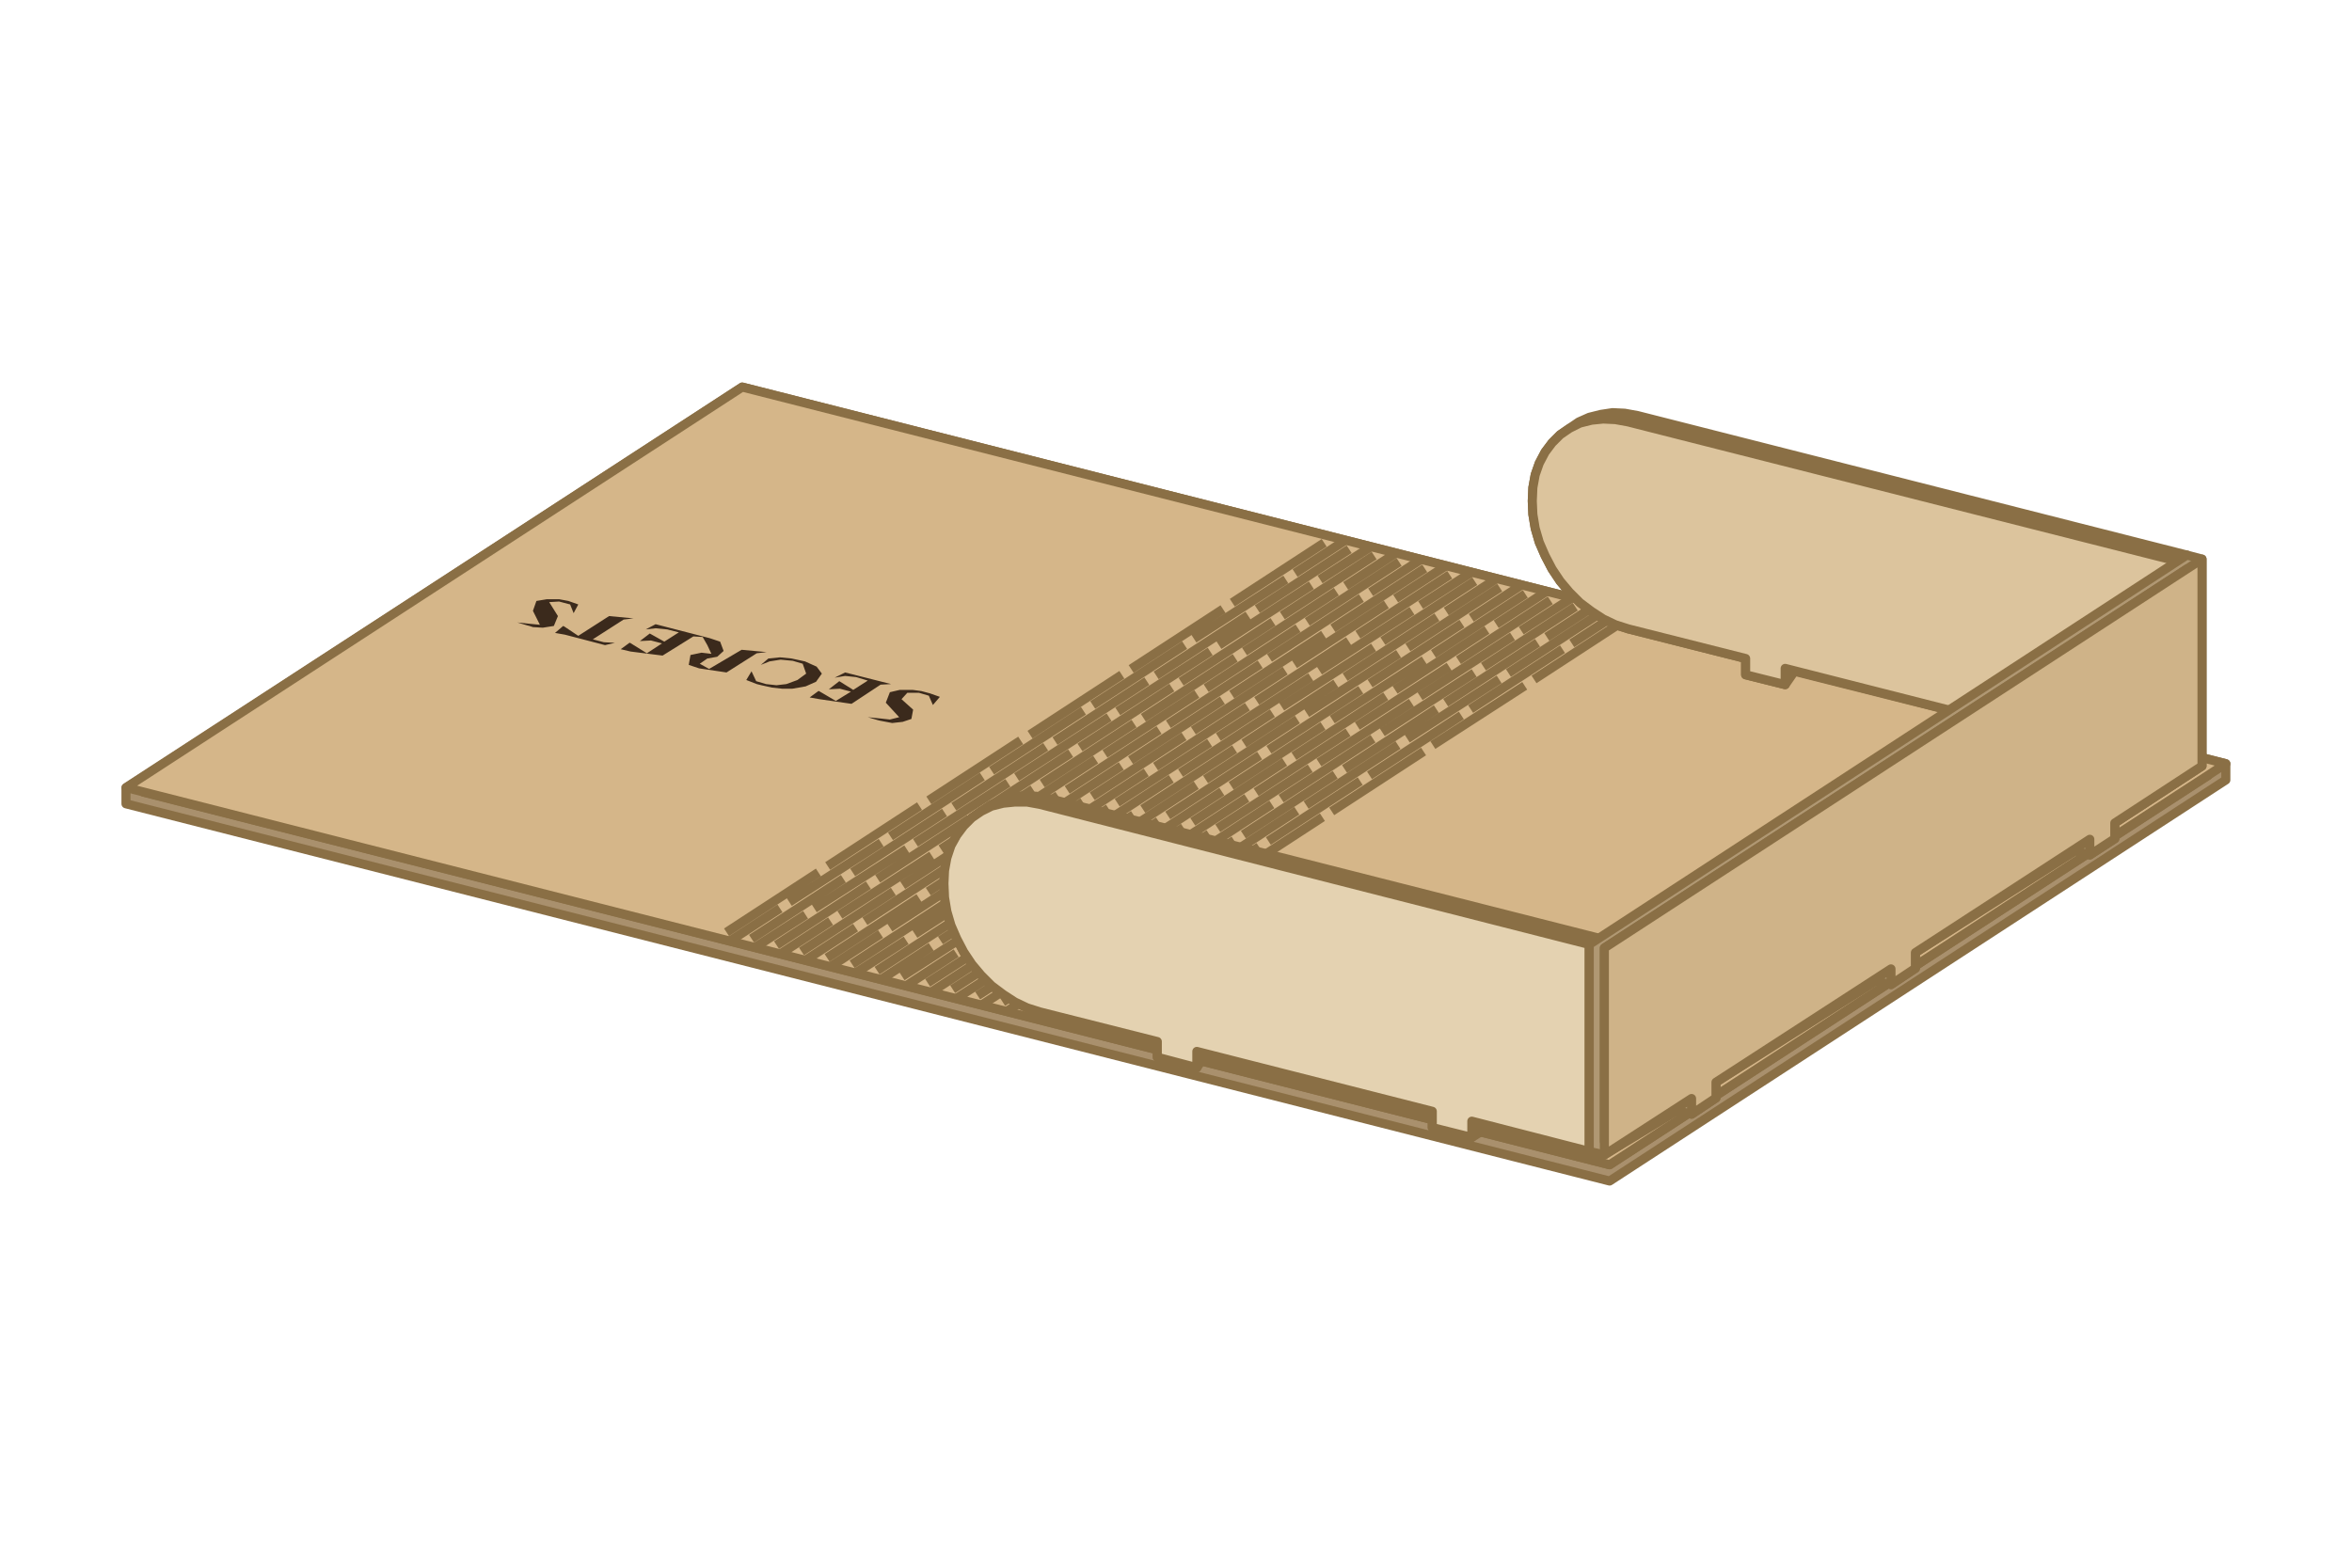
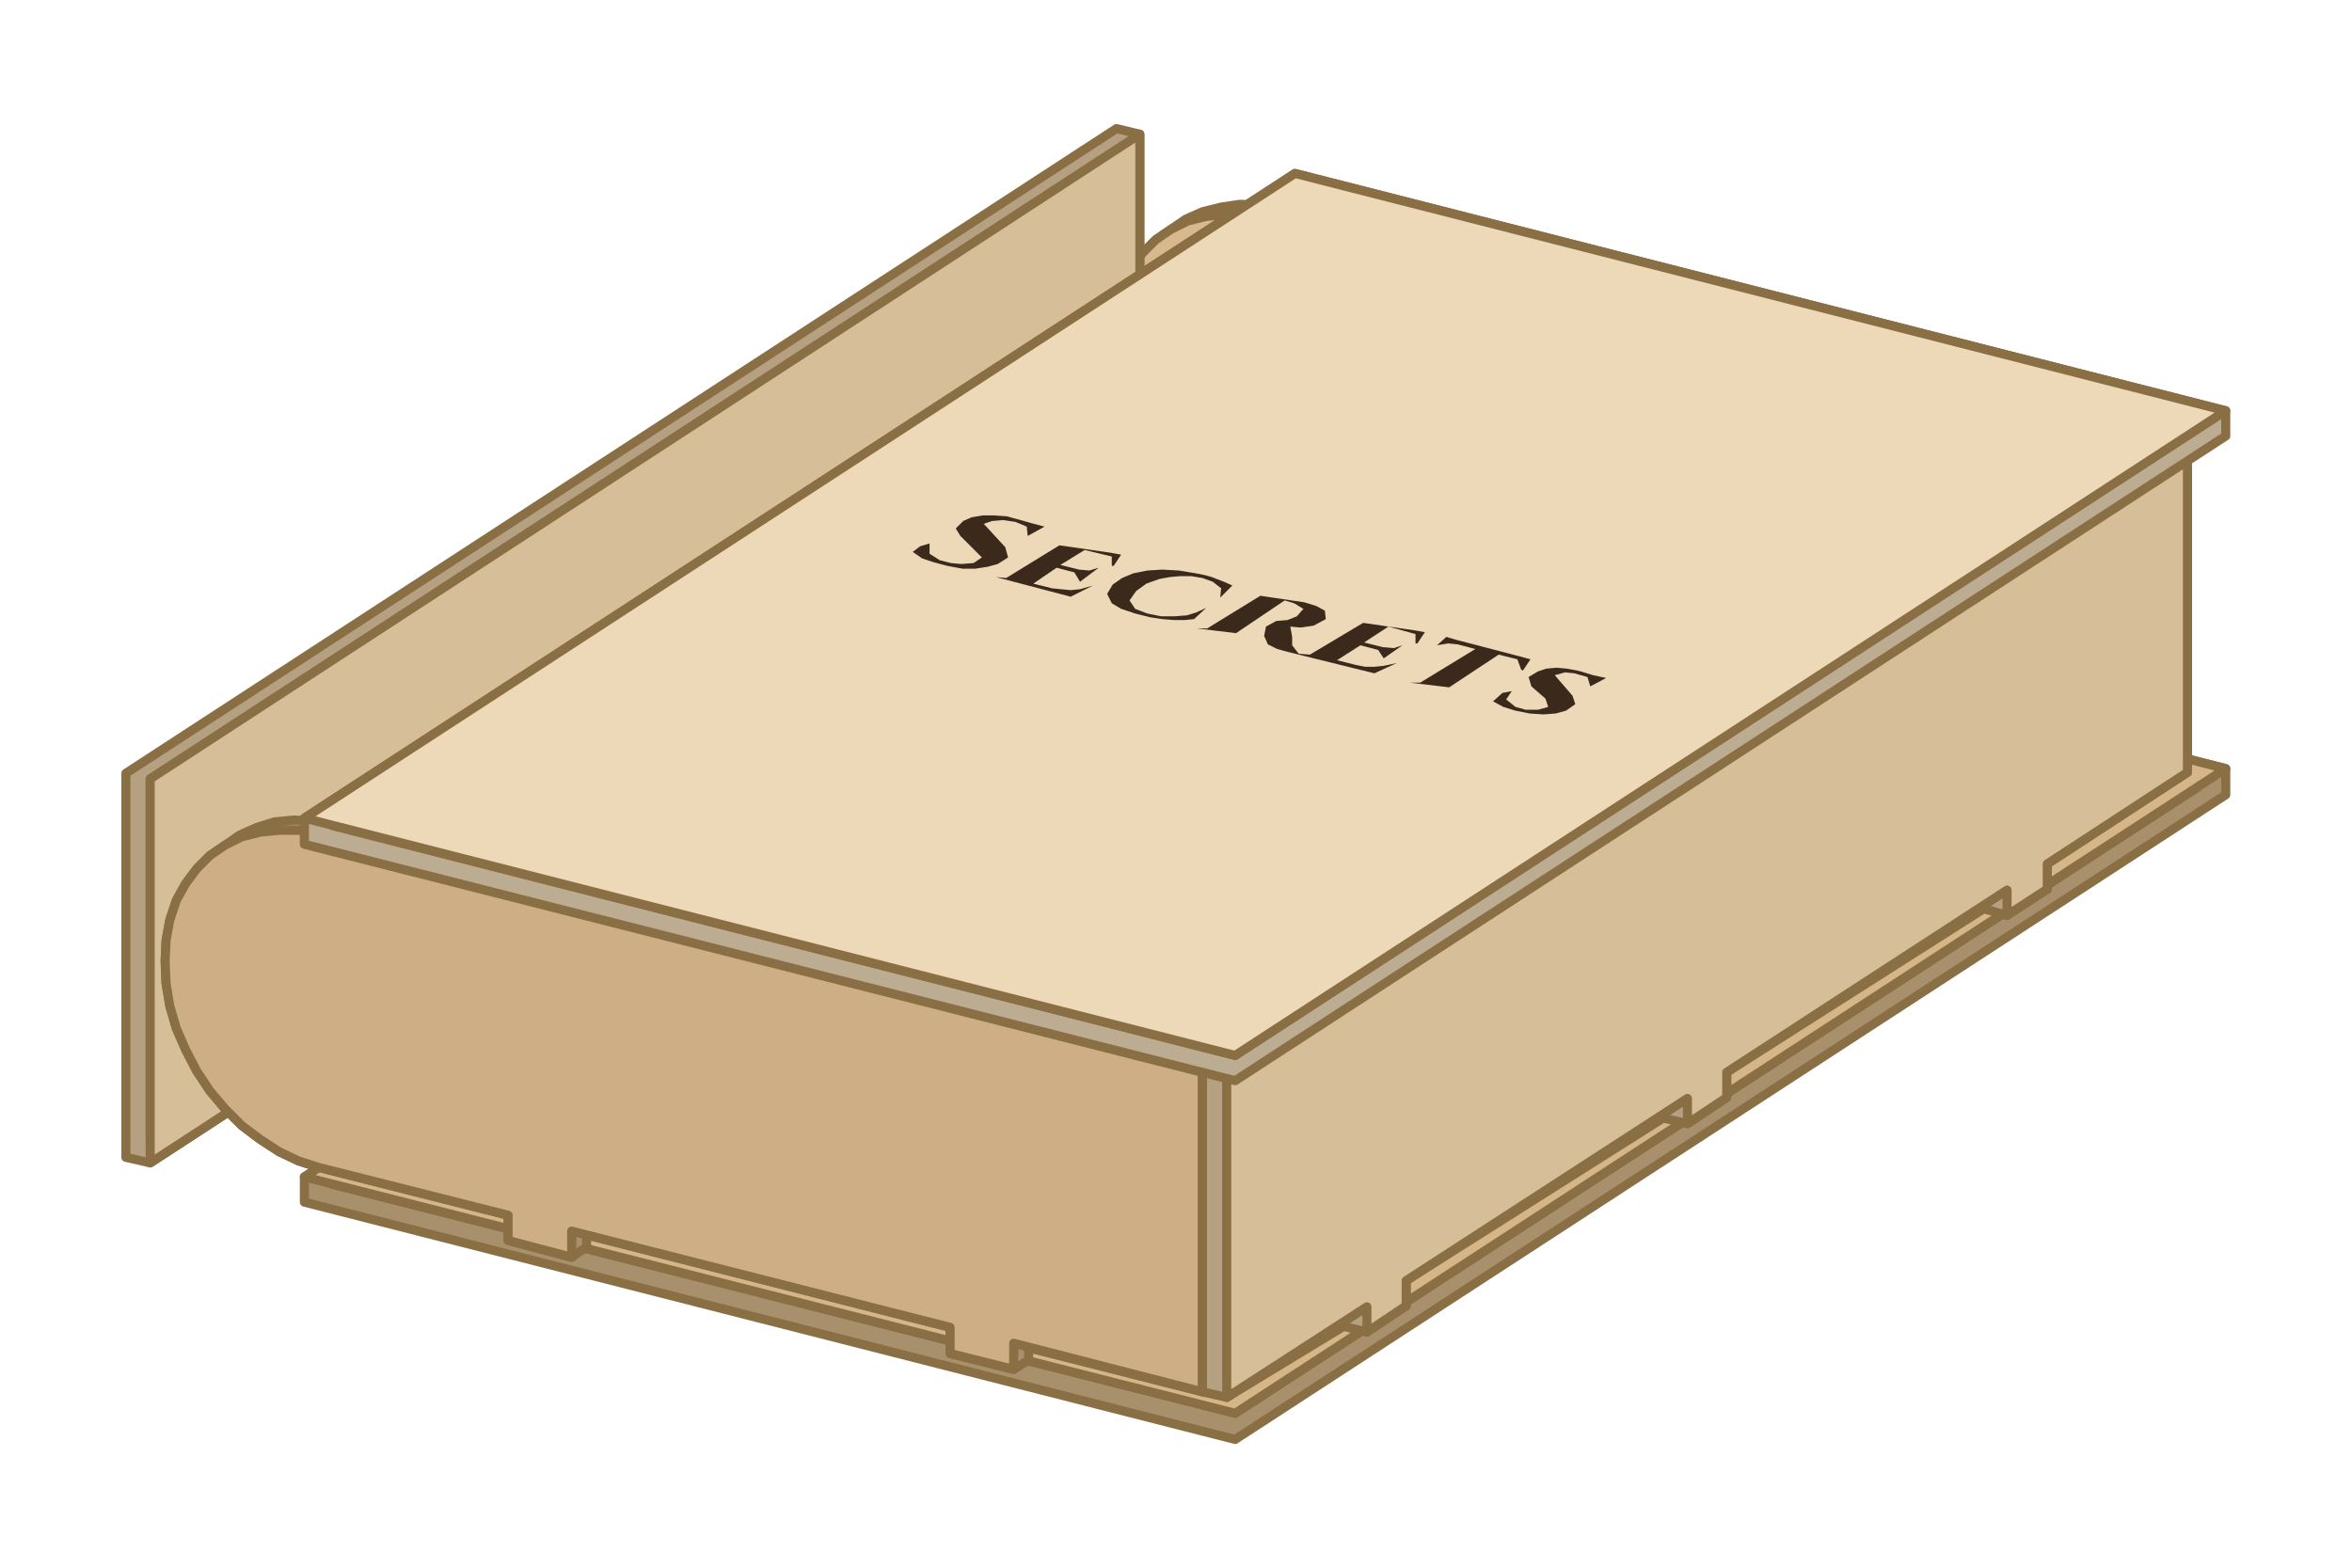
- <svg xmlns="http://www.w3.org/2000/svg" width="300" height="200" viewBox="-264.17 -59.11 404.57 179.95">
-   <path fill="#a9906d" fill-rule="evenodd" stroke="#8A6F45" stroke-linejoin="round" stroke-width="1.56" d="m-242.5 31.6 106-69 255.2 64.8v2.8l-106 69-255.2-64.9ZM12.7 96.4l103-67-252.2-64.1-103 67Z" />
-   <path fill="#d5b689" fill-rule="evenodd" stroke="#8A6F45" stroke-linejoin="round" stroke-width="1.56" d="m12.7 96.4-255.2-64.9 106-68.9 255.2 64.8Zm-71-19.4-6.8-1.8 1.6-1.1 6.9 1.8ZM42.9 11.1l-6.8-1.8 1.6-1 6.9 1.7ZM-11 89l-6.9-1.8 1.7-1 6.9 1.7ZM90.2 23.1l-6.8-1.8 1.6-1 6.9 1.7ZM26.8 85l-2.6-.7 4.3-2.8 2.6.7Zm34.3-22.3-2.6-.7 4.3-2.8 2.6.7Zm34.3-22.3-2.7-.7 4.3-2.8 2.6.7Z" />
-   <path fill="none" stroke="#8A6F45" stroke-width="1.56" d="m-87.3 69.5 15.8-10.2m1.6-1.1 15.8-10.3m1.6-1 15.8-10.3m1.6-1 15.8-10.3m1.6-1.1L-1.9 14m1.6-1.1L15.5 2.6M-91.3 70.2l8.9-5.8m1.6-1.1L-65 53m1.6-1 15.8-10.3m1.6-1 15.8-10.3m1.6-1 15.8-10.3m1.6-1.1L4.6 7.7m1.6-1L15.1.9M-91.7 68.4l15.8-10.2m1.6-1.1 15.8-10.3m1.6-1 15.8-10.3m1.6-1 15.8-10.3m1.6-1.1 15.8-10.2m1.6-1.1L11.1 1.5M-95.6 69.1l8.9-5.8m1.6-1.1 15.8-10.3m1.6-1 15.8-10.3m1.6-1 15.8-10.3m1.6-1L-17.1 18m1.6-1.1L.3 6.6m1.6-1 8.9-5.8M-96 67.3l15.8-10.2m1.6-1.1 15.8-10.3m1.6-1 15.8-10.3m1.6-1L-28 23.1m1.6-1.1 15.8-10.2m1.6-1.1L6.8.4M-100 68l9-5.8m1.5-1.1 15.9-10.3m1.5-1 15.9-10.3m1.5-1 15.9-10.3m1.5-1 15.9-10.3m1.5-1.1L-4 5.5m1.5-1 9-5.8m-106.8 67.5L-84.5 56m1.6-1.1 15.8-10.3m1.6-1 15.8-10.3m1.6-1L-32.3 22m1.6-1.1 15.8-10.2m1.6-1.1L2.5-.7m-106.8 67.6 8.9-5.8m1.6-1.1L-78 49.7m1.6-1 15.8-10.3m1.6-1 15.8-10.3m1.6-1 15.8-10.3m1.6-1.1L-8.4 4.4m1.6-1 8.9-5.8m-106.7 67.5 15.8-10.2m1.6-1.1 15.8-10.3m1.6-1L-54 32.2m1.6-1 15.8-10.3m1.6-1.1 15.8-10.2m1.6-1.1L-1.8-1.8m-106.8 67.6 8.9-5.8m1.6-1.1 15.8-10.3m1.6-1 15.8-10.3m1.6-1L-47.5 26m1.6-1 15.8-10.3m1.6-1.1 15.8-10.3m1.6-1 8.9-5.8M-109 64l15.8-10.2m1.6-1.1 15.8-10.3m1.6-1 15.8-10.3m1.6-1L-41 19.8m1.6-1.1 15.8-10.2m1.6-1.1L-6.2-2.9m-106.7 67.6 8.9-5.8m1.6-1.1 15.8-10.3m1.6-1 15.8-10.3m1.6-1 15.8-10.3m1.6-1 15.8-10.3m1.6-1.1L-17 2.2m1.6-1 8.9-5.8M-113.3 63l15.8-10.3m1.6-1.1 15.8-10.3m1.6-1L-62.7 30m1.6-1 15.8-10.3m1.6-1.1 15.8-10.2m1.6-1.1L-10.5-4m-106.8 67.6 9-5.8m1.5-1.1 15.9-10.3m1.5-1 15.9-10.3m1.5-1 15.9-10.3m1.5-1 15.9-10.3m1.5-1.1 15.9-10.3m1.5-1 9-5.8m-106.8 67.6 15.8-10.3m1.6-1.1 15.8-10.3m1.6-1L-67 28.9m1.6-1 15.8-10.3m1.6-1 15.8-10.3m1.6-1.1 15.8-10.3m-106.8 67.6 8.9-5.8m1.6-1.1 15.8-10.3m1.6-1L-77.9 34m1.6-1 15.8-10.3m1.6-1 15.8-10.3m1.6-1.1L-25.7 0m1.6-1 8.9-5.8m-106.7 67.6 15.8-10.3m1.6-1.1 15.8-10.3m1.6-1 15.8-10.3m1.6-1 15.8-10.3m1.6-1 15.8-10.3m1.6-1.1 15.8-10.3m-106.8 67.6 8.9-5.8m1.6-1.1 15.8-10.3m1.6-1 15.8-10.3m1.6-1 15.8-10.3m1.6-1 15.8-10.3m1.6-1.1L-30-1.1m1.6-1 8.9-5.8m-106.8 67.6 15.8-10.3m1.6-1.1L-93.1 38m1.6-1 15.8-10.3m1.6-1 15.8-10.3m1.6-1 15.8-10.3m1.6-1.1 15.8-10.3m-106.7 67.6 8.9-5.8m1.6-1.1 15.8-10.2m1.6-1.1 15.8-10.3m1.6-1 15.8-10.3m1.6-1 15.8-10.3m1.6-1.1 15.8-10.3m1.6-1 8.9-5.8m-106.8 67.6 15.8-10.3m1.6-1.1 15.8-10.3m1.6-1L-80 25.6m1.6-1 15.8-10.3m1.6-1L-45.2 3m1.6-1.1 15.8-10.3m-106.8 67.6 9-5.8m1.5-1.1 15.9-10.2m1.5-1.1 15.9-10.3m1.5-1 15.9-10.3m1.5-1L-56 8.1m1.5-1.1 15.9-10.3m1.5-1 9-5.8m-106.8 67.6 15.8-10.3m1.6-1.1 15.8-10.3m1.6-1 15.8-10.3m1.6-1 15.8-10.3m1.6-1 15.8-10.3m1.6-1.1 15.8-10.3m-106.8 67.6 8.9-5.8m1.6-1.1 15.8-10.2m1.6-1.1 15.8-10.3m1.6-1 15.8-10.3m1.6-1L-60.4 7m1.6-1.1L-43-4.3m1.6-1.1 8.9-5.8m-106.7 67.6 15.8-10.3m1.6-1.1 15.8-10.3m1.6-1 15.8-10.3m1.6-1 15.8-10.3m1.6-1L-53.8.8m1.6-1.1 15.8-10.3" />
-   <path fill="#3B2A1C" fill-rule="evenodd" d="m-113.2 19.9-1.7-.5 2 .2 1.8.2 1.6-.4-2.3-2.5.7-1.8 1.7-.4h2.2l1.5.2 1.5.4 1.7.6-1.2 1.4-.7-1.6-1.7-.5h-2l-1 1.1 2 1.8-.3 1.6-1.5.5-1.8.2-2.1-.4Zm-60.3-16.3-1.7-.5 1.9.2 2 .2-1.2-2.4.6-1.7 1.8-.3h2.1l1.6.3 1.7.6-.8 1.5-.6-1.5-1.9-.5-1.7.1 1.5 2.4-.7 1.7-1.9.3-1.7-.1-.6-.2Zm39.5 10.1-1.8-.7.9-1.5.8 1.7 1.7.5 1.8.2 1.7-.2 1.9-.7 1.5-1.1-.6-1.7-1.7-.5-2.1-.2-1.9.3-1.5.6 1.3-1.1 2-.2 2 .2 2.3.5 2 .9.9 1.2-1 1.4-1.8.8-2.3.4h-1.7l-1.8-.2-1.8-.4Zm-33.1-9.9 2.4 1.6 5.3-3.4 4.2.4-1.7.2-5.3 3.4 1.9.5 1.9.1-1.7.4-6.9-1.8-1.7-.3 1.4-1.2Zm11.3 2.8 2.9 1.8 2.6-1.7-1.9-.5-1.9.1 1.7-1.3 2.5 1.4 2.5-1.6-2-.5-2-.2-1.7.2 1.7-.9 9.3 2.4 1.8.6.6 1.6-1.1 1-1.7.3-1.3.9 1.6.9 5.6-3.3 4.3.4-1.7.2-5.2 3.3-4.7-.7-1.8-.6.3-1.7 1.9-.4 1.7.2-.7-1.5-.8-1.4-1.6-.1-5.3 3.3-5.5-.7-1.7-.4 1.5-1.1Zm32.5 8.3 2.9 1.7 2.6-1.6-1.9-.5-1.9.1 1.8-1.4 2.4 1.5 2.5-1.6-2-.6-1.9-.2-1.8.3 1.8-.9 7.9 2-1.8.1-5 3.3-5.5-.8-1.7-.3 1.5-1.1Z" />
-   <path fill="#b5a181" fill-rule="evenodd" stroke="#8A6F45" stroke-linejoin="round" stroke-width="1.56" d="m91.8 24.8-1.6 1-6.8-1.7v-2.8l-38.9-9.8-1.6 2.3-6.8-1.7V9.3L15.9 4.2l-2.2-.7-2.1-1-2-1.3-2-1.5-1.8-1.8L4.2-4 2.8-6.1 1.6-8.4l-1-2.3-.7-2.4-.4-2.4-.1-2.3.1-2.3.4-2.2.7-2 1-1.9 1.2-1.6 1.4-1.4 1.6-1.1 1.6-1.1 1.8-.8 2-.5 2-.3 2.1.1 2.2.4 94.5 24v35.7l-1.5 1-18.7-4.7Zm-86-55-1.4 1.4-1.2 1.6-1 1.8-.7 2.1-.4 2.1-.1 2.3.1 2.4.4 2.4.7 2.4 1 2.3 1.2 2.2L5.8-5l1.6 1.9 1.8 1.8 2 1.5 2 1.2 2.1 1 2.2.7 20.2 5.2V11l5.2 1.4 1.6-2.4L85 20.3V23l5.2 1.4 1.6-2.4 18.7 4.8V-7.4l-94.6-24-2.2-.4-2.1-.1-2 .2-2 .5-1.5.7Z" />
-   <path fill="#dcc49d" fill-rule="evenodd" stroke="#8A6F45" stroke-linejoin="round" stroke-width="1.56" d="m15.9-31.4-2.2-.4-2.1-.1-2 .2-2 .5-1.8.9-1.6 1.1-1.4 1.4-1.2 1.6-1 1.9-.7 2-.4 2.2-.1 2.3.1 2.3.4 2.4.7 2.4 1 2.3 1.2 2.3L4.2-4l1.6 1.9L7.6-.3l2 1.5 2 1.3 2.1 1 2.2.7 20.2 5.1v2.8l6.8 1.7V11l40.5 10.3v2.8l6.8 1.7v-2.7l20.3 5.1V-7.4Z" />
-   <path fill="#bcac92" fill-rule="evenodd" stroke="#8A6F45" stroke-linejoin="round" stroke-width="1.56" d="m-9.4 90.7-1.6 1-6.8-1.7v-2.8l-38.9-9.9-1.6 2.4-6.8-1.8v-2.7l-20.2-5.1-2.2-.7-2.1-1-2-1.3-2-1.5-1.8-1.8-1.6-1.9-1.4-2.1-1.2-2.3-1-2.3-.7-2.4-.4-2.4-.1-2.4.1-2.2.4-2.2.7-2.1 1-1.8 1.2-1.6 1.4-1.4 1.6-1.1 1.6-1.1 1.8-.8 1.9-.6 2.1-.2 2.1.1 2.2.4 94.5 24v35.7l-1.6 1-18.6-4.7Zm-86-55.1-1.4 1.4-1.2 1.7-1 1.8-.7 2-.4 2.2-.2 2.3.2 2.4.4 2.4.7 2.3 1 2.4 1.2 2.2 1.4 2.1 1.6 2 1.8 1.7 1.9 1.6 2.1 1.2 2.1 1 2.2.7 20.2 5.2v2.7l5.2 1.3 1.6-2.3 40.5 10.3v2.7l5.2 1.3 1.6-2.3 18.6 4.8V58.5l-94.5-24.1-2.2-.4h-2.1l-2 .2-2 .5-1.5.7Z" />
-   <path fill="#e4d2b1" fill-rule="evenodd" stroke="#8A6F45" stroke-linejoin="round" stroke-width="1.56" d="m-85.3 34.4-2.2-.4h-2.1l-2 .2-2 .5-1.8.9-1.6 1.1-1.4 1.4-1.2 1.6-1 1.8-.7 2.1-.4 2.2-.1 2.2.1 2.4.4 2.4.7 2.4 1 2.3 1.2 2.3 1.4 2.1 1.6 1.9 1.8 1.8 2 1.5 2 1.3 2.1 1 2.2.7 20.2 5.1v2.7l6.8 1.8v-2.8l40.5 10.3V90l6.8 1.7v-2.8l20.2 5.2V58.5Z" />
-   <path fill="#b09873" fill-rule="evenodd" stroke="#8A6F45" stroke-linejoin="round" stroke-width="1.56" d="m95.3 43.1-2.5-.7-27.5 17.5v2.7l-4.2 2.8-2.6-.6L31 82.2v2.7l-4.2 2.8-2.5-.6-12.5 7.6-2.6-.6V58.5L112-8.5l2.6.7v35.6l-15 9.8v2.7Zm-71 41.2 2.5.7 1.7-.7v-2.7l30-19.6 2.6.7 1.7-.7v-2.7l30-19.6 2.5.7 1.7-.7v-2.8l15-9.7V-6.1L11.8 59.1v33.3Z" />
-   <path fill="#cfb388" fill-rule="evenodd" stroke="#8A6F45" stroke-linejoin="round" stroke-width="1.56" d="M114.6-7.8 11.8 59.1v35.6l15-9.7v2.7l4.2-2.8v-2.7l30.1-19.5v2.7l4.2-2.8v-2.7l30-19.5v2.7l4.3-2.8v-2.7l15-9.8Z" />
+ <svg xmlns="http://www.w3.org/2000/svg" width="300" height="200" viewBox="-119.47 -54.59 251.68 167.24">
+   <path fill="#b09873" fill-rule="evenodd" stroke="#8A6F45" stroke-linejoin="round" stroke-width=".97" d="m91.8 24.8-1.6 1-6.8-1.7v-2.8l-38.9-9.8v1.3l-1.6 1-6.8-1.7V9.3L15.9 4.2l-2.2-.7-2.1-1-2-1.3-2-1.5-1.8-1.8L4.2-4 2.8-6.1 1.6-8.4l-1-2.3-.7-2.4-.4-2.4-.1-2.3.1-2.3.4-2.2.7-2 1-1.9 1.2-1.6 1.4-1.4 1.6-1.1 1.6-1.1 1.8-.8 2-.5 2-.3 2.1.1 2.2.4 94.5 24v35.7l-1.5 1-18.7-4.7Zm-86-55-1.4 1.4-1.2 1.6-1 1.8-.7 2.1-.4 2.1-.1 2.3.1 2.4.4 2.4.7 2.4 1 2.3 1.2 2.2L5.8-5l1.6 1.9 1.8 1.8 2 1.5 2 1.2 2.1 1 2.2.7 20.2 5.2V11l5.2 1.4V11l1.6-1L85 20.3V23l5.2 1.4v-1.3l1.6-1.1 18.7 4.8V-7.4l-94.6-24-2.2-.4-2.1-.1-2 .2-2 .5-1.5.7Z" />
+   <path fill="#d6b98c" fill-rule="evenodd" stroke="#8A6F45" stroke-linejoin="round" stroke-width=".97" d="m15.9-31.4-2.2-.4-2.1-.1-2 .2-2 .5-1.8.9-1.6 1.1-1.4 1.4-1.2 1.6-1 1.9-.7 2-.4 2.2-.1 2.3.1 2.3.4 2.4.7 2.4 1 2.3 1.2 2.3L4.2-4l1.6 1.9L7.6-.3l2 1.5 2 1.3 2.1 1 2.2.7 20.2 5.1v2.8l6.8 1.7V11l40.5 10.3v2.8l6.8 1.7v-2.7l20.3 5.1V-7.4Z" />
+   <path fill="#b5a181" fill-rule="evenodd" stroke="#8A6F45" stroke-linejoin="round" stroke-width=".97" d="M2.5-40.5V.6l-105.9 69-2.6-.6V27.9l106-69ZM0 0v-38.8l-103.4 67.3v38.8Z" />
+   <path fill="#d5be98" fill-rule="evenodd" stroke="#8A6F45" stroke-linejoin="round" stroke-width=".97" d="m2.5-40.5-105.9 69v41.1L2.5.6Z" />
+   <path fill="#a9906d" fill-rule="evenodd" stroke="#8A6F45" stroke-linejoin="round" stroke-width=".97" d="m-86.9 71.1 106-69 99.6 25.3v2.8l-106 69-99.6-25.4Zm106-66.2-103 67 96.6 24.5 103-67Z" />
+   <path fill="#d5b689" fill-rule="evenodd" stroke="#8A6F45" stroke-linejoin="round" stroke-width=".97" d="m19.1 2.1 99.6 25.3-106 69-99.6-25.3Zm23.8 9-6.8-1.8 1.6-1 6.9 1.7ZM-58.3 77l-6.8-1.8 1.6-1.1 6.9 1.8ZM90.2 23.1l-6.8-1.8 1.6-1 6.9 1.7ZM-11 89l-6.9-1.8 1.7-1 6.9 1.7ZM95.4 40.4l-2.7-.7 4.3-2.8 2.6.7ZM61.1 62.7l-2.6-.7 4.3-2.8 2.6.7ZM26.8 85l-2.6-.7 4.3-2.8 2.6.7Z" />
+   <path fill="#a9906d" fill-rule="evenodd" stroke="#8A6F45" stroke-linejoin="round" stroke-width=".97" d="m-9.4 90.7-1.6 1-6.8-1.7v-2.8l-38.9-9.9v1.3l-1.6 1.1-6.8-1.8v-2.7l-20.2-5.1-2.2-.7-2.1-1-2-1.3-2-1.5-1.8-1.8-1.6-1.9-1.4-2.1-1.2-2.3-1-2.3-.7-2.4-.4-2.4-.1-2.4.1-2.2.4-2.2.7-2.1 1-1.8 1.2-1.6 1.4-1.4 1.6-1.1 1.6-1.1 1.8-.8 1.9-.6 2.1-.2 2.1.1 2.2.4 94.5 24v35.7l-1.6 1-18.6-4.7Zm-86-55.1-1.4 1.4-1.2 1.7-1 1.8-.7 2-.4 2.2-.2 2.3.2 2.4.4 2.4.7 2.3 1 2.4 1.2 2.2 1.4 2.1 1.6 2 1.8 1.7 1.9 1.6 2.1 1.2 2.1 1 2.2.7 20.2 5.2v2.7l5.2 1.3v-1.3l1.6-1 40.5 10.3v2.7l5.2 1.3v-1.3l1.6-1 18.6 4.8V58.5l-94.5-24.1-2.2-.4h-2.1l-2 .2-2 .5-1.5.7Z" />
+   <path fill="#ceaf85" fill-rule="evenodd" stroke="#8A6F45" stroke-linejoin="round" stroke-width=".97" d="m-85.3 34.4-2.2-.4h-2.1l-2 .2-2 .5-1.8.9-1.6 1.1-1.4 1.4-1.2 1.6-1 1.8-.7 2.1-.4 2.2-.1 2.2.1 2.4.4 2.4.7 2.4 1 2.3 1.2 2.3 1.4 2.1 1.6 1.9 1.8 1.8 2 1.5 2 1.3 2.1 1 2.2.7 20.2 5.1v2.7l6.8 1.8v-2.8l40.5 10.3V90l6.8 1.7v-2.8l20.2 5.2V58.5Z" />
+   <path fill="#b5a181" fill-rule="evenodd" stroke="#8A6F45" stroke-linejoin="round" stroke-width=".97" d="m95.3 43.1-2.5-.7-27.5 17.5v2.7l-4.2 2.8-2.6-.6L31 82.2v2.7l-4.2 2.8-2.5-.6-12.5 7.6-2.6-.6V58.5L112-8.5l2.6.7v35.6l-15 9.8v2.7Zm-71 41.2 2.5.7 1.7-.7v-2.7l30-19.6 2.6.7 1.7-.7v-2.7l30-19.6 2.5.7 1.7-.7v-2.8l15-9.7V-6.1L11.8 59.1v33.3Z" />
+   <path fill="#d5be98" fill-rule="evenodd" stroke="#8A6F45" stroke-linejoin="round" stroke-width=".97" d="M114.6-7.8 11.8 59.1v35.6l15-9.7v2.7l4.2-2.8v-2.7l30.1-19.5v2.7l4.2-2.8v-2.7l30-19.5v2.7l4.3-2.8v-2.7l15-9.8Z" />
+   <path fill="#bcac92" fill-rule="evenodd" stroke="#8A6F45" stroke-linejoin="round" stroke-width=".97" d="m-86.9 32.7 106-69 99.6 25.4v2.7l-106 69-99.6-25.3Zm106-66.2-103 67 96.6 24.6L115.7-9Z" />
+   <path fill="#edd9b8" fill-rule="evenodd" stroke="#8A6F45" stroke-linejoin="round" stroke-width=".97" d="m19.1-36.3 99.6 25.4-106 69-99.6-25.4Z" />
+   <path fill="#3B2A1C" fill-rule="evenodd" d="m-10.6.7 1.4.4 1.5.4-1.8 1-.1-1-1.2-.5-1.3-.2-1.2.1-.9.3 2.3 2.5.3 1.1-1.1.7-1.1.3-1.3.2h-1.4l-1.6-.3-1.5-.4-1.2-.4-1-.7.8-.6 1-.3v1.1l1.1.7 1.2.3 1.1.1 1.3-.1.9-.6-2.3-2.3-.5-.8.8-.8.9-.4 1.2-.2h1.2l1.4.1.7.2ZM49.7 17l1.3.4 1.4.3-1.7.9-.3-1-1.4-.4-1-.1-1.1.3 1.9 2.2.3.9-1 .7-1.1.3-1.3.1-1.5-.1-1.5-.3-1.3-.4-1.1-.6 1-.9 1-.2-.6.9 1 .8 1.1.3h1.3l1.1-.3-.3-.9-1.5-1.3-.3-1 1-.6.9-.3 1.1-.1 1.1.1 1.1.2ZM10.2 6.9l1.3.5.9.4-1.3 1.3.1-1-.9-.7L9.2 7 8 6.8H6.8l-1.1.1-1.1.2-1.4.5-1.1.8-.7 1 .6.9 1.3.5 1.5.3h1.4l1.3-.1 1-.3 1.1-.5-1.3 1.2-1 .1H6.2l-1.3-.1-1.3-.2-1.6-.4-1.5-.5-1-.6-.5-1 .6-1 1-.7 1.2-.5 1.5-.3 1.6-.1 1.8.1 1.8.3 1 .2Zm33.1 9.9-.4-1.1-2-.5-5.3 3.5-4.2-.5h1.1l5.9-3.6-1.9-.5-1-.1-1.2.2 1-.9 1 .3 6.9 1.8 1.1.3-.8 1.2ZM32 14v-1l-2.9-.8-2.6 1.7 2 .5 1.2.1.9-.3-2 1.4-.6-.9-1.9-.5-2.5 1.6 2 .5 1 .2h1l1-.1 1.4-.3-2.4 1.1-9.3-2.3-1.1-.3-1-.5-.4-.9.2-1 1.1-.6 1.2-.1 1-.4.7-.8-1-.6-1-.3-5.2 3.5-4.2-.5h1.1l5.7-3.5 4.7.7 1.3.4.9.5.1.9-1.3.7-1.4.2-1.1-.1.2 1.1v.9l.7.9 1.2.1 5.7-3.4 5.5.8 1.1.2-.8 1.2ZM-.5 5.7v-1L-3.4 4-6 5.6l2 .5 1.1.1 1-.3-2 1.5-.6-1-1.9-.5-2.5 1.7 2 .5 1 .1 1 .1 1-.1 1.4-.4L-4.9 9l-8-2.1 1.1.1 5.7-3.5 5.5.8 1.1.2-.8 1.2Z" />
</svg>
